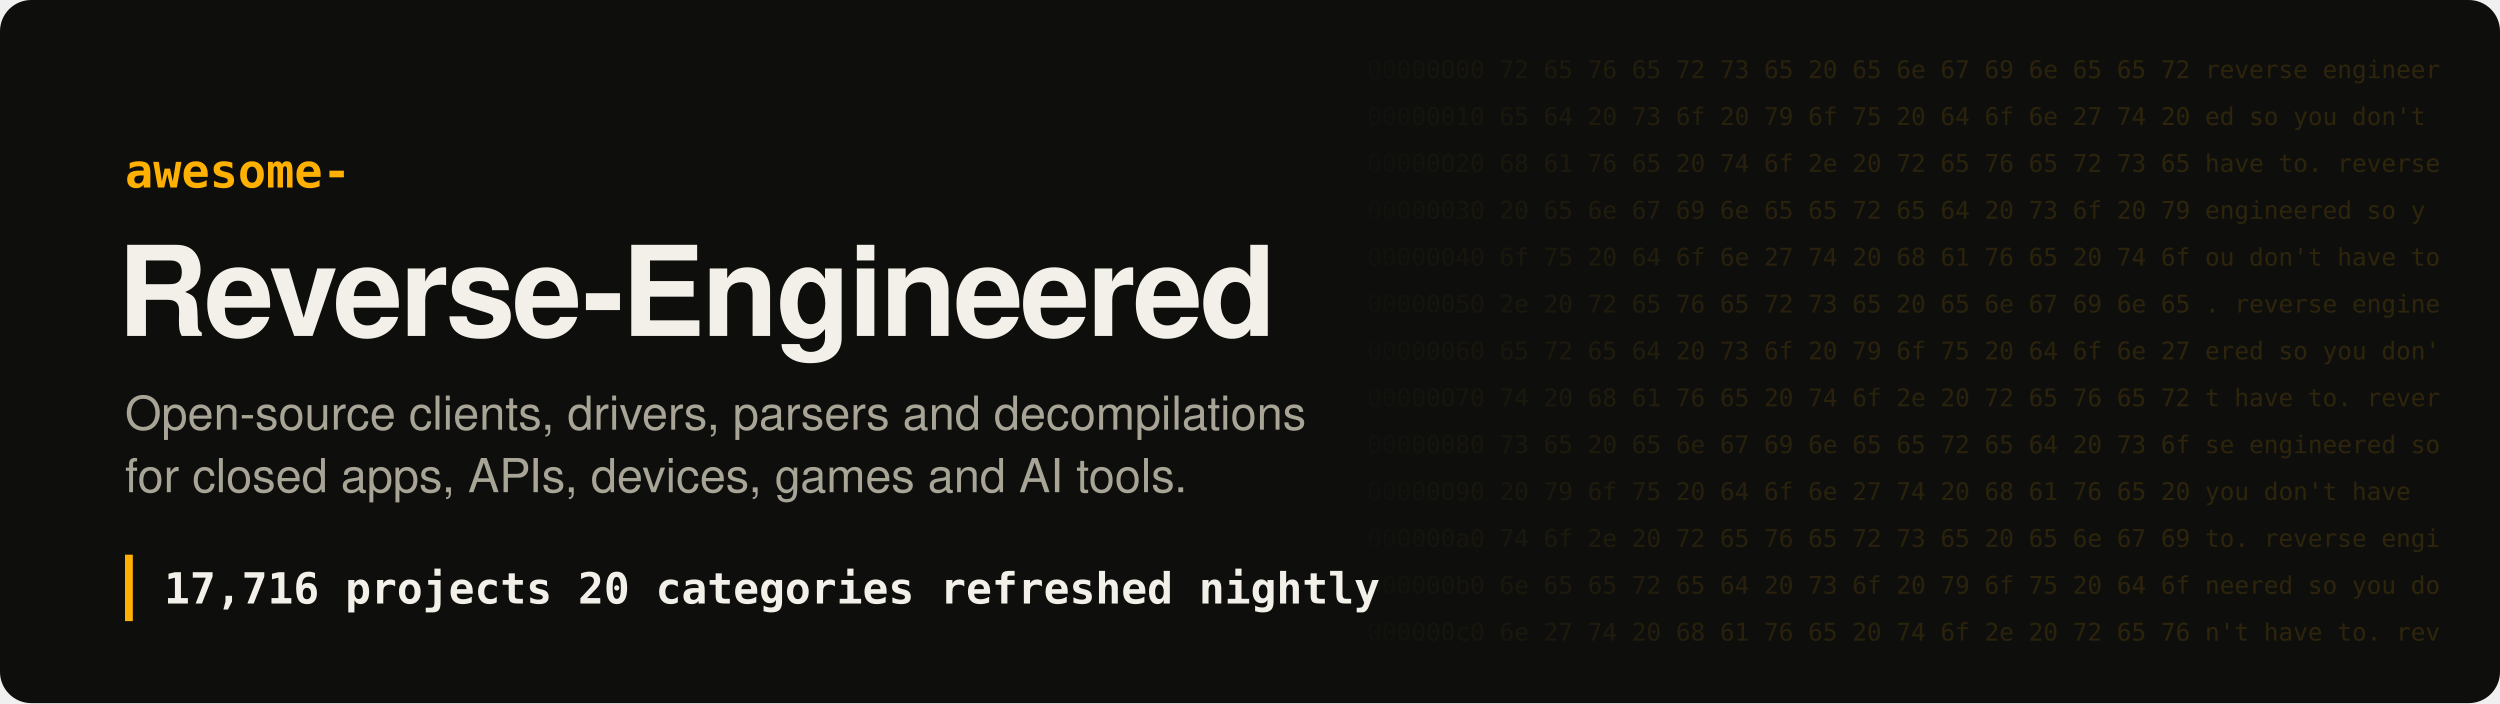
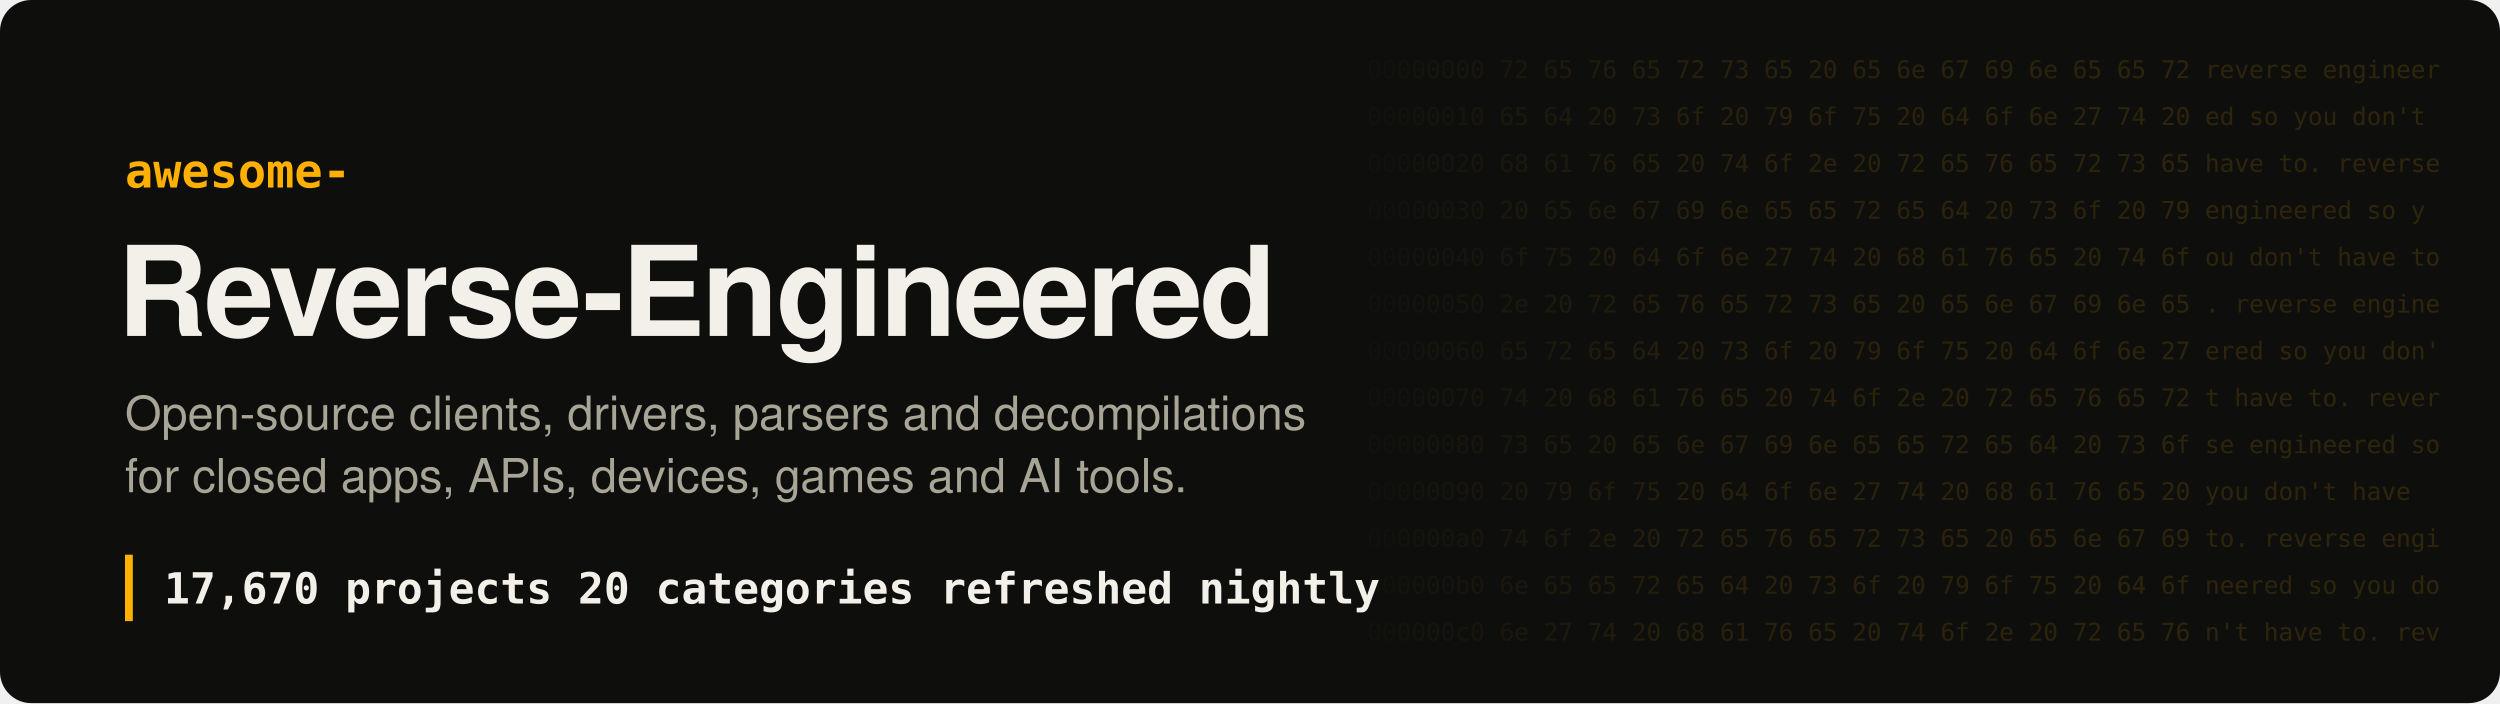
- <svg xmlns="http://www.w3.org/2000/svg" width="1280" height="360" viewBox="0 0 1280 360" role="img" aria-label="Awesome Reverse-Engineered: 17,716 projects">
+ <svg xmlns="http://www.w3.org/2000/svg" width="1280" height="360" viewBox="0 0 1280 360" role="img" aria-label="Awesome Reverse-Engineered: 17,670 projects">
  <style>
.hex{font:12.5px ui-monospace, SFMono-Regular, Menlo, Consolas, monospace;fill:#ffb000;white-space:pre}
.t{font:700 64px -apple-system, BlinkMacSystemFont, 'Segoe UI', Helvetica, Arial, sans-serif;fill:#f2f0e8;letter-spacing:-1.5px}
.k{font:600 24px ui-monospace, SFMono-Regular, Menlo, Consolas, monospace;fill:#ffb000}
.s{font:400 24px -apple-system, BlinkMacSystemFont, 'Segoe UI', Helvetica, Arial, sans-serif;fill:#a8a597}
.n{font:600 22px ui-monospace, SFMono-Regular, Menlo, Consolas, monospace;fill:#f2f0e8;white-space:pre}
</style>
  <defs>
    <linearGradient id="fade" x1="0" x2="1">
      <stop offset="0" stop-color="#ffb000" stop-opacity="0" />
      <stop offset=".35" stop-color="#ffb000" stop-opacity=".16" />
      <stop offset="1" stop-color="#ffb000" stop-opacity=".2" />
    </linearGradient>
    <mask id="m">
      <rect x="680" width="600" height="360" fill="url(#fade)" />
    </mask>
  </defs>
  <rect width="1280" height="360" rx="16" fill="#0e0f0d" />
  <g mask="url(#m)" style="filter:none">
    <text x="700" y="40" class="hex" fill="#fff">00000000  72 65 76 65 72 73 65 20 65 6e 67 69 6e 65 65 72  reverse engineer</text>
    <text x="700" y="64" class="hex" fill="#fff">00000010  65 64 20 73 6f 20 79 6f 75 20 64 6f 6e 27 74 20  ed so you don't </text>
    <text x="700" y="88" class="hex" fill="#fff">00000020  68 61 76 65 20 74 6f 2e 20 72 65 76 65 72 73 65  have to. reverse</text>
    <text x="700" y="112" class="hex" fill="#fff">00000030  20 65 6e 67 69 6e 65 65 72 65 64 20 73 6f 20 79   engineered so y</text>
    <text x="700" y="136" class="hex" fill="#fff">00000040  6f 75 20 64 6f 6e 27 74 20 68 61 76 65 20 74 6f  ou don't have to</text>
    <text x="700" y="160" class="hex" fill="#fff">00000050  2e 20 72 65 76 65 72 73 65 20 65 6e 67 69 6e 65  . reverse engine</text>
    <text x="700" y="184" class="hex" fill="#fff">00000060  65 72 65 64 20 73 6f 20 79 6f 75 20 64 6f 6e 27  ered so you don'</text>
    <text x="700" y="208" class="hex" fill="#fff">00000070  74 20 68 61 76 65 20 74 6f 2e 20 72 65 76 65 72  t have to. rever</text>
    <text x="700" y="232" class="hex" fill="#fff">00000080  73 65 20 65 6e 67 69 6e 65 65 72 65 64 20 73 6f  se engineered so</text>
    <text x="700" y="256" class="hex" fill="#fff">00000090  20 79 6f 75 20 64 6f 6e 27 74 20 68 61 76 65 20   you don't have </text>
    <text x="700" y="280" class="hex" fill="#fff">000000a0  74 6f 2e 20 72 65 76 65 72 73 65 20 65 6e 67 69  to. reverse engi</text>
    <text x="700" y="304" class="hex" fill="#fff">000000b0  6e 65 65 72 65 64 20 73 6f 20 79 6f 75 20 64 6f  neered so you do</text>
    <text x="700" y="328" class="hex" fill="#fff">000000c0  6e 27 74 20 68 61 76 65 20 74 6f 2e 20 72 65 76  n't have to. rev</text>
  </g>
  <text x="64" y="96" class="k">awesome-</text>
  <text x="60" y="172" class="t">Reverse-Engineered</text>
  <text x="64" y="220" class="s">Open-source clients, drivers, parsers and decompilations</text>
  <text x="64" y="252" class="s">for closed apps, APIs, devices, games and AI tools.</text>
  <rect x="64" y="284" width="4" height="34" fill="#ffb000" />
-   <text x="84" y="309" class="n">17,716 projects   20 categories   refreshed nightly</text>
+   <text x="84" y="309" class="n">17,670 projects   20 categories   refreshed nightly</text>
</svg>
